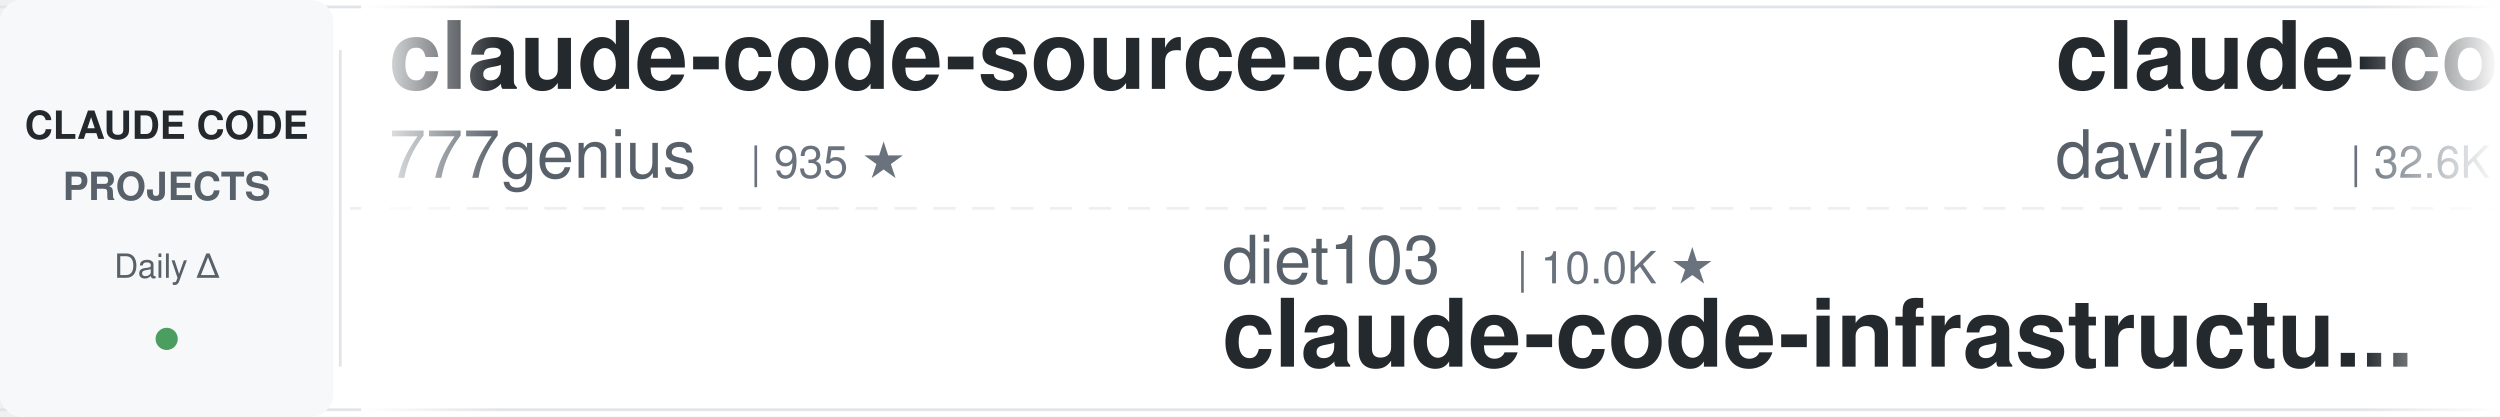
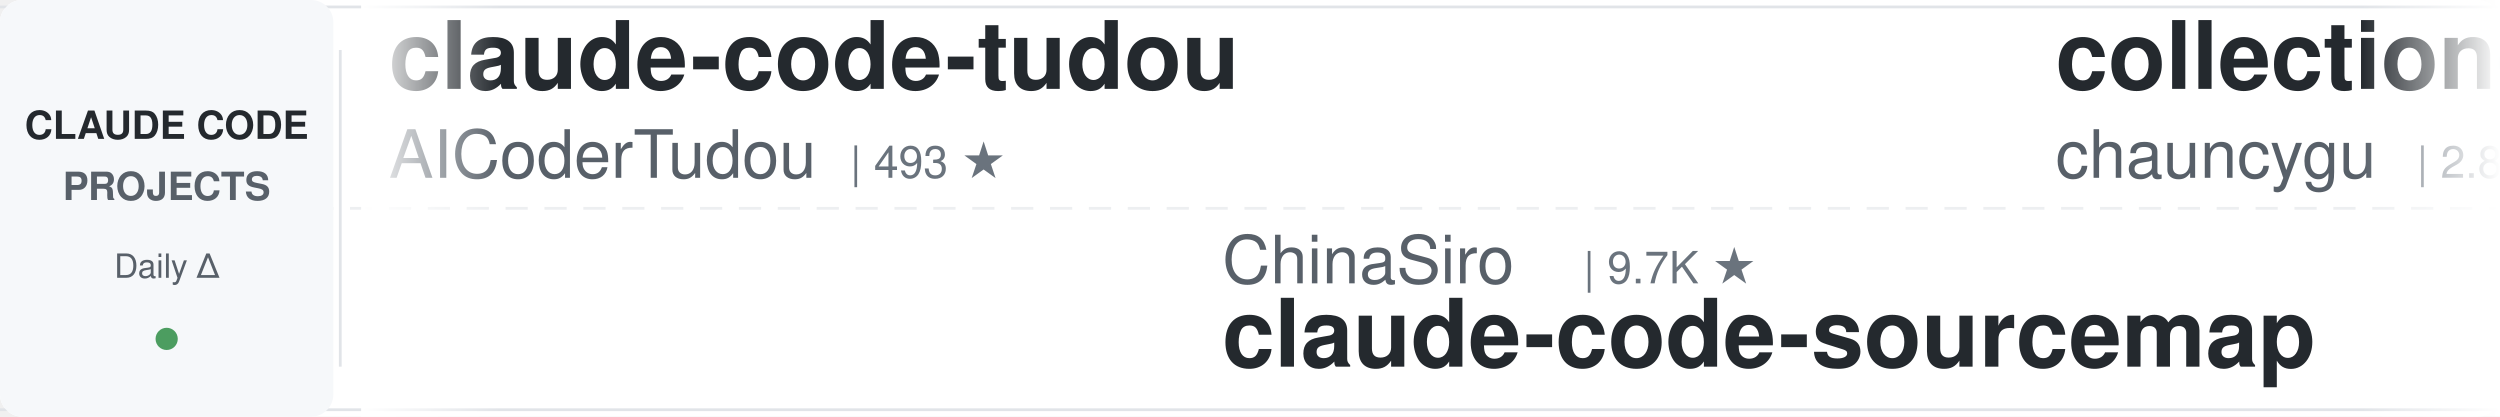
<svg xmlns="http://www.w3.org/2000/svg" width="900" height="150">
  <defs>
    <linearGradient id="awesomeLeftFade" x1="0%" y1="0%" x2="100%" y2="0%">
      <stop offset="0%" style="stop-color:#ffffff;stop-opacity:1" />
      <stop offset="100%" style="stop-color:#ffffff;stop-opacity:0" />
    </linearGradient>
    <linearGradient id="awesomeRightFade" x1="0%" y1="0%" x2="100%" y2="0%">
      <stop offset="0%" style="stop-color:#ffffff;stop-opacity:0" />
      <stop offset="100%" style="stop-color:#ffffff;stop-opacity:1" />
    </linearGradient>
  </defs>
  <rect width="900" height="150" fill="#ffffff" rx="8" />
  <rect x="0" y="2" width="900" height="1" fill="#e1e4e8" />
  <rect x="0" y="147" width="900" height="1" fill="#e1e4e8" />
  <line x1="0" y1="75" x2="900" y2="75" stroke="#e1e4e8" stroke-width="1" stroke-dasharray="8 6" opacity="0.6" />
  <rect x="0" y="0" width="120" height="150" fill="#f6f8fa" rx="8" />
  <text x="60" y="50" font-family="-apple-system, BlinkMacSystemFont, 'Segoe UI', Helvetica, Arial, sans-serif" font-size="14" font-weight="600" fill="#24292e" text-anchor="middle">CLAUDE CODE</text>
  <text x="60" y="72" font-family="-apple-system, BlinkMacSystemFont, 'Segoe UI', Helvetica, Arial, sans-serif" font-size="14" font-weight="600" fill="#586069" text-anchor="middle">PROJECTS</text>
  <text x="60" y="100" font-family="-apple-system, BlinkMacSystemFont, 'Segoe UI', Helvetica, Arial, sans-serif" font-size="12" font-weight="500" fill="#586069" text-anchor="middle">Daily Δ</text>
  <circle cx="60" cy="122" r="4" fill="#22863a" opacity="0.8" />
  <rect x="122" y="18" width="1" height="114" fill="#e1e4e8" />
  <clipPath id="awesomeTickerClip">
    <rect x="130" y="0" width="770" height="150" />
  </clipPath>
  <g clip-path="url(#awesomeTickerClip)">
    <g id="awesomeTickerItems">
      <animateTransform attributeName="transform" attributeType="XML" type="translate" from="0 0" to="-3000 0" dur="54s" repeatCount="indefinite" />
      <g transform="translate(0, 0)">
-         <text x="140" y="32" font-family="-apple-system, BlinkMacSystemFont, 'Segoe UI', Helvetica, Arial, sans-serif" font-size="34" font-weight="600" fill="#24292e">claude-code-source-code</text>
-         <text x="140" y="64" font-family="-apple-system, BlinkMacSystemFont, 'Segoe UI', Helvetica, Arial, sans-serif" font-size="24" font-weight="400" fill="#586069">777genius</text>
-         <text x="270" y="64" font-family="-apple-system, BlinkMacSystemFont, 'Segoe UI', Helvetica, Arial, sans-serif" font-size="16" font-weight="500" fill="#6a737d">| 935 ★</text>
+         <text x="140" y="32" font-family="-apple-system, BlinkMacSystemFont, 'Segoe UI', Helvetica, Arial, sans-serif" font-size="34" font-weight="600" fill="#24292e">claude-code-tudou</text>
+         <text x="140" y="64" font-family="-apple-system, BlinkMacSystemFont, 'Segoe UI', Helvetica, Arial, sans-serif" font-size="24" font-weight="400" fill="#586069">AICoderTudou</text>
+         <text x="306" y="64" font-family="-apple-system, BlinkMacSystemFont, 'Segoe UI', Helvetica, Arial, sans-serif" font-size="16" font-weight="500" fill="#6a737d">| 493 ★</text>
      </g>
      <g transform="translate(300, 0)">
-         <text x="140" y="102" font-family="-apple-system, BlinkMacSystemFont, 'Segoe UI', Helvetica, Arial, sans-serif" font-size="24" font-weight="400" fill="#586069">diet103</text>
-         <text x="246" y="102" font-family="-apple-system, BlinkMacSystemFont, 'Segoe UI', Helvetica, Arial, sans-serif" font-size="16" font-weight="500" fill="#6a737d">| 10.0K ★</text>
-         <text x="140" y="132" font-family="-apple-system, BlinkMacSystemFont, 'Segoe UI', Helvetica, Arial, sans-serif" font-size="34" font-weight="600" fill="#24292e">claude-code-infrastructu...</text>
+         <text x="140" y="102" font-family="-apple-system, BlinkMacSystemFont, 'Segoe UI', Helvetica, Arial, sans-serif" font-size="24" font-weight="400" fill="#586069">ChinaSiro</text>
+         <text x="270" y="102" font-family="-apple-system, BlinkMacSystemFont, 'Segoe UI', Helvetica, Arial, sans-serif" font-size="16" font-weight="500" fill="#6a737d">| 9.7K ★</text>
+         <text x="140" y="132" font-family="-apple-system, BlinkMacSystemFont, 'Segoe UI', Helvetica, Arial, sans-serif" font-size="34" font-weight="600" fill="#24292e">claude-code-sourcemap</text>
      </g>
      <g transform="translate(600, 0)">
-         <text x="140" y="32" font-family="-apple-system, BlinkMacSystemFont, 'Segoe UI', Helvetica, Arial, sans-serif" font-size="34" font-weight="600" fill="#24292e">claude-code-templates</text>
-         <text x="140" y="64" font-family="-apple-system, BlinkMacSystemFont, 'Segoe UI', Helvetica, Arial, sans-serif" font-size="24" font-weight="400" fill="#586069">davila7</text>
-         <text x="246" y="64" font-family="-apple-system, BlinkMacSystemFont, 'Segoe UI', Helvetica, Arial, sans-serif" font-size="16" font-weight="500" fill="#6a737d">| 32.6K ★</text>
-         <text x="332" y="64" font-family="-apple-system, BlinkMacSystemFont, 'Segoe UI', Helvetica, Arial, sans-serif" font-size="16" font-weight="500" fill="#22863a"> +4</text>
+         <text x="140" y="32" font-family="-apple-system, BlinkMacSystemFont, 'Segoe UI', Helvetica, Arial, sans-serif" font-size="34" font-weight="600" fill="#24292e">collection-claude-code-s...</text>
+         <text x="140" y="64" font-family="-apple-system, BlinkMacSystemFont, 'Segoe UI', Helvetica, Arial, sans-serif" font-size="24" font-weight="400" fill="#586069">chauncygu</text>
+         <text x="270" y="64" font-family="-apple-system, BlinkMacSystemFont, 'Segoe UI', Helvetica, Arial, sans-serif" font-size="16" font-weight="500" fill="#6a737d">| 2.8K ★</text>
      </g>
      <g transform="translate(900, 0)">
-         <text x="140" y="102" font-family="-apple-system, BlinkMacSystemFont, 'Segoe UI', Helvetica, Arial, sans-serif" font-size="24" font-weight="400" fill="#586069">Alishahryar1</text>
-         <text x="306" y="102" font-family="-apple-system, BlinkMacSystemFont, 'Segoe UI', Helvetica, Arial, sans-serif" font-size="16" font-weight="500" fill="#6a737d">| 60.5K ★</text>
-         <text x="392" y="102" font-family="-apple-system, BlinkMacSystemFont, 'Segoe UI', Helvetica, Arial, sans-serif" font-size="16" font-weight="500" fill="#22863a"> +49</text>
-         <text x="140" y="132" font-family="-apple-system, BlinkMacSystemFont, 'Segoe UI', Helvetica, Arial, sans-serif" font-size="34" font-weight="600" fill="#24292e">free-claude-code</text>
+         <text x="140" y="102" font-family="-apple-system, BlinkMacSystemFont, 'Segoe UI', Helvetica, Arial, sans-serif" font-size="24" font-weight="400" fill="#586069">KPR111</text>
+         <text x="234" y="102" font-family="-apple-system, BlinkMacSystemFont, 'Segoe UI', Helvetica, Arial, sans-serif" font-size="16" font-weight="500" fill="#6a737d">| 18 ★</text>
+         <text x="140" y="132" font-family="-apple-system, BlinkMacSystemFont, 'Segoe UI', Helvetica, Arial, sans-serif" font-size="34" font-weight="600" fill="#24292e">Claude-Code</text>
      </g>
      <g transform="translate(1200, 0)">
-         <text x="140" y="32" font-family="-apple-system, BlinkMacSystemFont, 'Segoe UI', Helvetica, Arial, sans-serif" font-size="34" font-weight="600" fill="#24292e">Claude-Code</text>
-         <text x="140" y="64" font-family="-apple-system, BlinkMacSystemFont, 'Segoe UI', Helvetica, Arial, sans-serif" font-size="24" font-weight="400" fill="#586069">OrcaWhisper</text>
-         <text x="294" y="64" font-family="-apple-system, BlinkMacSystemFont, 'Segoe UI', Helvetica, Arial, sans-serif" font-size="16" font-weight="500" fill="#6a737d">| 103 ★</text>
+         <text x="140" y="32" font-family="-apple-system, BlinkMacSystemFont, 'Segoe UI', Helvetica, Arial, sans-serif" font-size="34" font-weight="600" fill="#24292e">ECC</text>
+         <text x="140" y="64" font-family="-apple-system, BlinkMacSystemFont, 'Segoe UI', Helvetica, Arial, sans-serif" font-size="24" font-weight="400" fill="#586069">affaan-m</text>
+         <text x="258" y="64" font-family="-apple-system, BlinkMacSystemFont, 'Segoe UI', Helvetica, Arial, sans-serif" font-size="16" font-weight="500" fill="#6a737d">| 279.6K ★</text>
+         <text x="353" y="64" font-family="-apple-system, BlinkMacSystemFont, 'Segoe UI', Helvetica, Arial, sans-serif" font-size="16" font-weight="500" fill="#22863a"> +187</text>
      </g>
      <g transform="translate(1500, 0)">
-         <text x="140" y="102" font-family="-apple-system, BlinkMacSystemFont, 'Segoe UI', Helvetica, Arial, sans-serif" font-size="24" font-weight="400" fill="#586069">ponponon</text>
-         <text x="258" y="102" font-family="-apple-system, BlinkMacSystemFont, 'Segoe UI', Helvetica, Arial, sans-serif" font-size="16" font-weight="500" fill="#6a737d">| 2.3K ★</text>
-         <text x="140" y="132" font-family="-apple-system, BlinkMacSystemFont, 'Segoe UI', Helvetica, Arial, sans-serif" font-size="34" font-weight="600" fill="#24292e">claude_code_src</text>
+         <text x="140" y="102" font-family="-apple-system, BlinkMacSystemFont, 'Segoe UI', Helvetica, Arial, sans-serif" font-size="24" font-weight="400" fill="#586069">musistudio</text>
+         <text x="282" y="102" font-family="-apple-system, BlinkMacSystemFont, 'Segoe UI', Helvetica, Arial, sans-serif" font-size="16" font-weight="500" fill="#6a737d">| 37.7K ★</text>
+         <text x="368" y="102" font-family="-apple-system, BlinkMacSystemFont, 'Segoe UI', Helvetica, Arial, sans-serif" font-size="16" font-weight="500" fill="#22863a"> +4</text>
+         <text x="140" y="132" font-family="-apple-system, BlinkMacSystemFont, 'Segoe UI', Helvetica, Arial, sans-serif" font-size="34" font-weight="600" fill="#24292e">claude-code-router</text>
      </g>
      <g transform="translate(1800, 0)">
-         <text x="140" y="32" font-family="-apple-system, BlinkMacSystemFont, 'Segoe UI', Helvetica, Arial, sans-serif" font-size="34" font-weight="600" fill="#24292e">claude-code-rust</text>
-         <text x="140" y="64" font-family="-apple-system, BlinkMacSystemFont, 'Segoe UI', Helvetica, Arial, sans-serif" font-size="24" font-weight="400" fill="#586069">lorryjovens-hub</text>
-         <text x="342" y="64" font-family="-apple-system, BlinkMacSystemFont, 'Segoe UI', Helvetica, Arial, sans-serif" font-size="16" font-weight="500" fill="#6a737d">| 1.7K ★</text>
+         <text x="140" y="32" font-family="-apple-system, BlinkMacSystemFont, 'Segoe UI', Helvetica, Arial, sans-serif" font-size="34" font-weight="600" fill="#24292e">claude-code-video-toolki...</text>
+         <text x="140" y="64" font-family="-apple-system, BlinkMacSystemFont, 'Segoe UI', Helvetica, Arial, sans-serif" font-size="24" font-weight="400" fill="#586069">digitalsamba</text>
+         <text x="306" y="64" font-family="-apple-system, BlinkMacSystemFont, 'Segoe UI', Helvetica, Arial, sans-serif" font-size="16" font-weight="500" fill="#6a737d">| 2.2K ★</text>
+         <text x="383" y="64" font-family="-apple-system, BlinkMacSystemFont, 'Segoe UI', Helvetica, Arial, sans-serif" font-size="16" font-weight="500" fill="#22863a"> +2</text>
      </g>
      <g transform="translate(2100, 0)">
-         <text x="140" y="102" font-family="-apple-system, BlinkMacSystemFont, 'Segoe UI', Helvetica, Arial, sans-serif" font-size="24" font-weight="400" fill="#586069">Piebald-AI</text>
-         <text x="282" y="102" font-family="-apple-system, BlinkMacSystemFont, 'Segoe UI', Helvetica, Arial, sans-serif" font-size="16" font-weight="500" fill="#6a737d">| 12.9K ★</text>
-         <text x="368" y="102" font-family="-apple-system, BlinkMacSystemFont, 'Segoe UI', Helvetica, Arial, sans-serif" font-size="16" font-weight="500" fill="#22863a"> +1</text>
-         <text x="140" y="132" font-family="-apple-system, BlinkMacSystemFont, 'Segoe UI', Helvetica, Arial, sans-serif" font-size="34" font-weight="600" fill="#24292e">claude-code-system-promp...</text>
+         <text x="140" y="102" font-family="-apple-system, BlinkMacSystemFont, 'Segoe UI', Helvetica, Arial, sans-serif" font-size="24" font-weight="400" fill="#586069">Yuyz0112</text>
+         <text x="258" y="102" font-family="-apple-system, BlinkMacSystemFont, 'Segoe UI', Helvetica, Arial, sans-serif" font-size="16" font-weight="500" fill="#6a737d">| 2.4K ★</text>
+         <text x="140" y="132" font-family="-apple-system, BlinkMacSystemFont, 'Segoe UI', Helvetica, Arial, sans-serif" font-size="34" font-weight="600" fill="#24292e">claude-code-reverse</text>
      </g>
      <g transform="translate(2400, 0)">
        <text x="140" y="32" font-family="-apple-system, BlinkMacSystemFont, 'Segoe UI', Helvetica, Arial, sans-serif" font-size="34" font-weight="600" fill="#24292e">claude-code-spec-workflo...</text>
        <text x="140" y="64" font-family="-apple-system, BlinkMacSystemFont, 'Segoe UI', Helvetica, Arial, sans-serif" font-size="24" font-weight="400" fill="#586069">Pimzino</text>
        <text x="246" y="64" font-family="-apple-system, BlinkMacSystemFont, 'Segoe UI', Helvetica, Arial, sans-serif" font-size="16" font-weight="500" fill="#6a737d">| 3.9K ★</text>
+         <text x="323" y="64" font-family="-apple-system, BlinkMacSystemFont, 'Segoe UI', Helvetica, Arial, sans-serif" font-size="16" font-weight="500" fill="#22863a"> +1</text>
      </g>
      <g transform="translate(2700, 0)">
-         <text x="140" y="102" font-family="-apple-system, BlinkMacSystemFont, 'Segoe UI', Helvetica, Arial, sans-serif" font-size="24" font-weight="400" fill="#586069">huangjia2019</text>
-         <text x="306" y="102" font-family="-apple-system, BlinkMacSystemFont, 'Segoe UI', Helvetica, Arial, sans-serif" font-size="16" font-weight="500" fill="#6a737d">| 1.1K ★</text>
-         <text x="140" y="132" font-family="-apple-system, BlinkMacSystemFont, 'Segoe UI', Helvetica, Arial, sans-serif" font-size="34" font-weight="600" fill="#24292e">claude-code-engineering</text>
+         <text x="140" y="102" font-family="-apple-system, BlinkMacSystemFont, 'Segoe UI', Helvetica, Arial, sans-serif" font-size="24" font-weight="400" fill="#586069">rohitg00</text>
+         <text x="258" y="102" font-family="-apple-system, BlinkMacSystemFont, 'Segoe UI', Helvetica, Arial, sans-serif" font-size="16" font-weight="500" fill="#6a737d">| 2.7K ★</text>
+         <text x="335" y="102" font-family="-apple-system, BlinkMacSystemFont, 'Segoe UI', Helvetica, Arial, sans-serif" font-size="16" font-weight="500" fill="#22863a"> +1</text>
+         <text x="140" y="132" font-family="-apple-system, BlinkMacSystemFont, 'Segoe UI', Helvetica, Arial, sans-serif" font-size="34" font-weight="600" fill="#24292e">awesome-claude-code-tool...</text>
      </g>
      <g transform="translate(3000, 0)">
-         <text x="140" y="32" font-family="-apple-system, BlinkMacSystemFont, 'Segoe UI', Helvetica, Arial, sans-serif" font-size="34" font-weight="600" fill="#24292e">claude-code-source-code</text>
-         <text x="140" y="64" font-family="-apple-system, BlinkMacSystemFont, 'Segoe UI', Helvetica, Arial, sans-serif" font-size="24" font-weight="400" fill="#586069">777genius</text>
-         <text x="270" y="64" font-family="-apple-system, BlinkMacSystemFont, 'Segoe UI', Helvetica, Arial, sans-serif" font-size="16" font-weight="500" fill="#6a737d">| 935 ★</text>
+         <text x="140" y="32" font-family="-apple-system, BlinkMacSystemFont, 'Segoe UI', Helvetica, Arial, sans-serif" font-size="34" font-weight="600" fill="#24292e">claude-code-tudou</text>
+         <text x="140" y="64" font-family="-apple-system, BlinkMacSystemFont, 'Segoe UI', Helvetica, Arial, sans-serif" font-size="24" font-weight="400" fill="#586069">AICoderTudou</text>
+         <text x="306" y="64" font-family="-apple-system, BlinkMacSystemFont, 'Segoe UI', Helvetica, Arial, sans-serif" font-size="16" font-weight="500" fill="#6a737d">| 493 ★</text>
      </g>
      <g transform="translate(3300, 0)">
-         <text x="140" y="102" font-family="-apple-system, BlinkMacSystemFont, 'Segoe UI', Helvetica, Arial, sans-serif" font-size="24" font-weight="400" fill="#586069">diet103</text>
-         <text x="246" y="102" font-family="-apple-system, BlinkMacSystemFont, 'Segoe UI', Helvetica, Arial, sans-serif" font-size="16" font-weight="500" fill="#6a737d">| 10.0K ★</text>
-         <text x="140" y="132" font-family="-apple-system, BlinkMacSystemFont, 'Segoe UI', Helvetica, Arial, sans-serif" font-size="34" font-weight="600" fill="#24292e">claude-code-infrastructu...</text>
+         <text x="140" y="102" font-family="-apple-system, BlinkMacSystemFont, 'Segoe UI', Helvetica, Arial, sans-serif" font-size="24" font-weight="400" fill="#586069">ChinaSiro</text>
+         <text x="270" y="102" font-family="-apple-system, BlinkMacSystemFont, 'Segoe UI', Helvetica, Arial, sans-serif" font-size="16" font-weight="500" fill="#6a737d">| 9.7K ★</text>
+         <text x="140" y="132" font-family="-apple-system, BlinkMacSystemFont, 'Segoe UI', Helvetica, Arial, sans-serif" font-size="34" font-weight="600" fill="#24292e">claude-code-sourcemap</text>
      </g>
      <g transform="translate(3600, 0)">
-         <text x="140" y="32" font-family="-apple-system, BlinkMacSystemFont, 'Segoe UI', Helvetica, Arial, sans-serif" font-size="34" font-weight="600" fill="#24292e">claude-code-templates</text>
-         <text x="140" y="64" font-family="-apple-system, BlinkMacSystemFont, 'Segoe UI', Helvetica, Arial, sans-serif" font-size="24" font-weight="400" fill="#586069">davila7</text>
-         <text x="246" y="64" font-family="-apple-system, BlinkMacSystemFont, 'Segoe UI', Helvetica, Arial, sans-serif" font-size="16" font-weight="500" fill="#6a737d">| 32.6K ★</text>
-         <text x="332" y="64" font-family="-apple-system, BlinkMacSystemFont, 'Segoe UI', Helvetica, Arial, sans-serif" font-size="16" font-weight="500" fill="#22863a"> +4</text>
+         <text x="140" y="32" font-family="-apple-system, BlinkMacSystemFont, 'Segoe UI', Helvetica, Arial, sans-serif" font-size="34" font-weight="600" fill="#24292e">collection-claude-code-s...</text>
+         <text x="140" y="64" font-family="-apple-system, BlinkMacSystemFont, 'Segoe UI', Helvetica, Arial, sans-serif" font-size="24" font-weight="400" fill="#586069">chauncygu</text>
+         <text x="270" y="64" font-family="-apple-system, BlinkMacSystemFont, 'Segoe UI', Helvetica, Arial, sans-serif" font-size="16" font-weight="500" fill="#6a737d">| 2.8K ★</text>
      </g>
      <g transform="translate(3900, 0)">
-         <text x="140" y="102" font-family="-apple-system, BlinkMacSystemFont, 'Segoe UI', Helvetica, Arial, sans-serif" font-size="24" font-weight="400" fill="#586069">Alishahryar1</text>
-         <text x="306" y="102" font-family="-apple-system, BlinkMacSystemFont, 'Segoe UI', Helvetica, Arial, sans-serif" font-size="16" font-weight="500" fill="#6a737d">| 60.5K ★</text>
-         <text x="392" y="102" font-family="-apple-system, BlinkMacSystemFont, 'Segoe UI', Helvetica, Arial, sans-serif" font-size="16" font-weight="500" fill="#22863a"> +49</text>
-         <text x="140" y="132" font-family="-apple-system, BlinkMacSystemFont, 'Segoe UI', Helvetica, Arial, sans-serif" font-size="34" font-weight="600" fill="#24292e">free-claude-code</text>
+         <text x="140" y="102" font-family="-apple-system, BlinkMacSystemFont, 'Segoe UI', Helvetica, Arial, sans-serif" font-size="24" font-weight="400" fill="#586069">KPR111</text>
+         <text x="234" y="102" font-family="-apple-system, BlinkMacSystemFont, 'Segoe UI', Helvetica, Arial, sans-serif" font-size="16" font-weight="500" fill="#6a737d">| 18 ★</text>
+         <text x="140" y="132" font-family="-apple-system, BlinkMacSystemFont, 'Segoe UI', Helvetica, Arial, sans-serif" font-size="34" font-weight="600" fill="#24292e">Claude-Code</text>
      </g>
    </g>
  </g>
  <rect x="130" y="0" width="50" height="150" fill="url(#awesomeLeftFade)" />
  <rect x="850" y="0" width="50" height="150" fill="url(#awesomeRightFade)" />
</svg>
